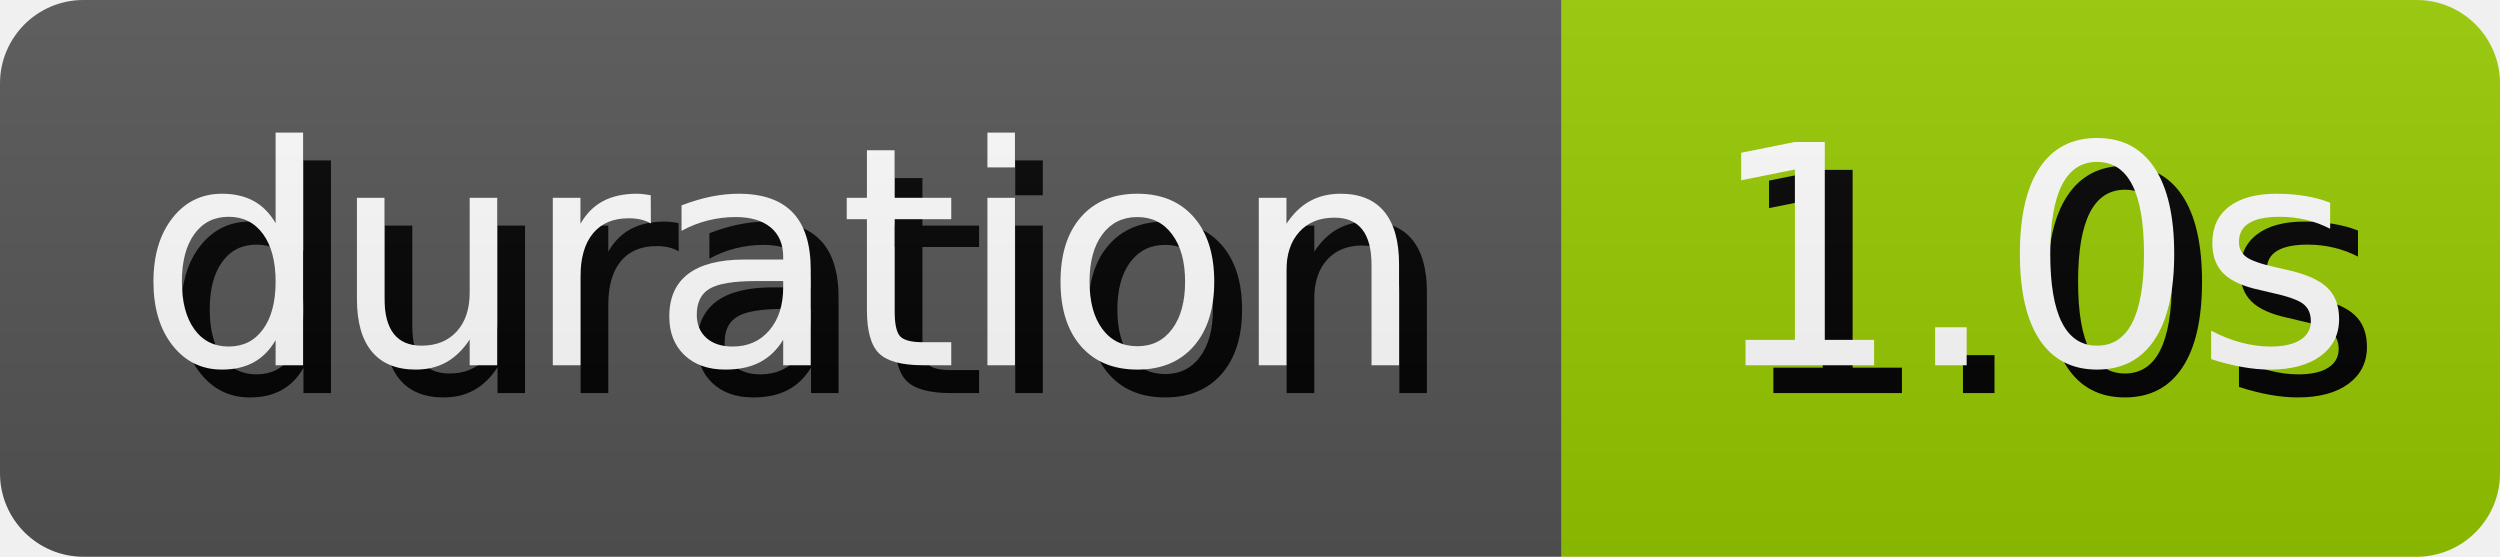
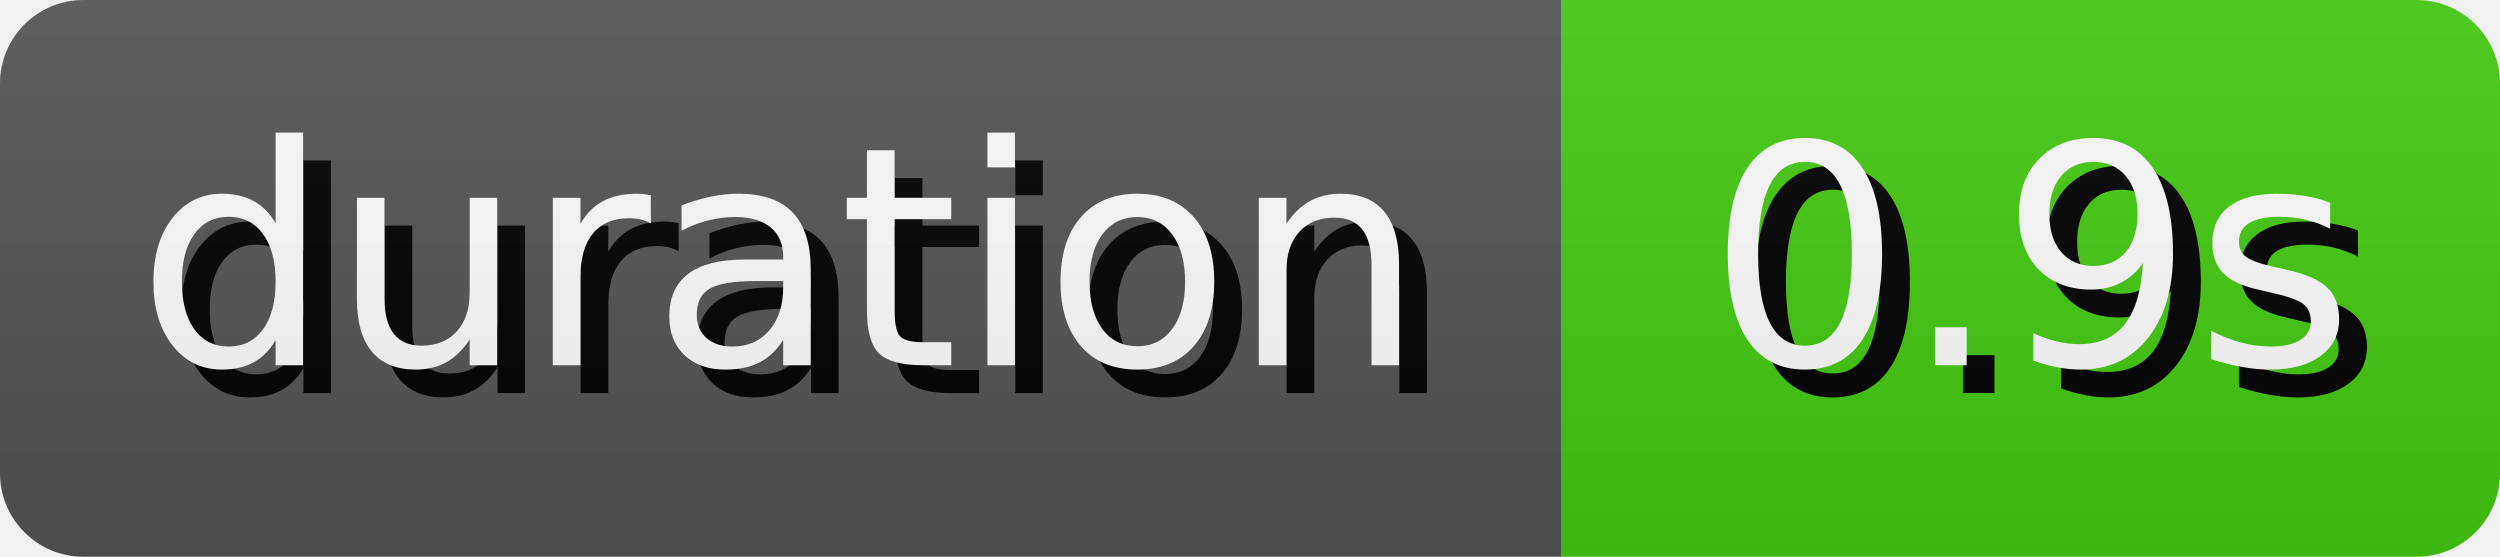
- <svg xmlns="http://www.w3.org/2000/svg" width="89.81" height="20" role="img" aria-label="duration: 1.0s">
+ <svg xmlns="http://www.w3.org/2000/svg" width="89.81" height="20" role="img" aria-label="duration: 0.9s">
  <style>
        rect {
            height: 20px;
        }

        text {
            text-rendering: geometricPrecision;
            dominant-baseline: middle;
            text-anchor: middle;
            font-family: Verdana,Geneva,DejaVu Sans,sans-serif;
            font-size: 110px;
            fill: #fff;
        }

        .shadow {
            transform: translate(10px, 10px);
            fill: #010101;
        }
    </style>
  <linearGradient id="s" x2="0" y2="100%">
    <stop offset="0" stop-color="#bbb" stop-opacity=".1" />
    <stop offset="1" stop-opacity=".1" />
  </linearGradient>
  <clipPath id="r">
    <rect width="100%" rx="3" fill="#fff" />
  </clipPath>
  <g clip-path="url(#r)">
    <g>
      <rect width="56.1" fill="#555" />
      <g transform="scale(.1)">
        <text x="280.5" y="100" textLength="461" class="shadow">duration</text>
        <text x="280.5" y="100" textLength="461">duration</text>
      </g>
    </g>
    <g transform="translate(56.1 0)">
-       <rect width="33.71" fill="#97ca00" />
+       <rect width="33.71" fill="#4c1" />
      <g transform="scale(.1)">
-         <text x="168.55" y="100" textLength="237.1" class="shadow">1.0s</text>
-         <text x="168.55" y="100" textLength="237.1">1.0s</text>
+         <text x="168.55" y="100" textLength="237.1" class="shadow">0.9s</text>
+         <text x="168.55" y="100" textLength="237.1">0.9s</text>
      </g>
    </g>
    <rect width="100%" height="100%" fill="url(#s)" />
  </g>
</svg>
